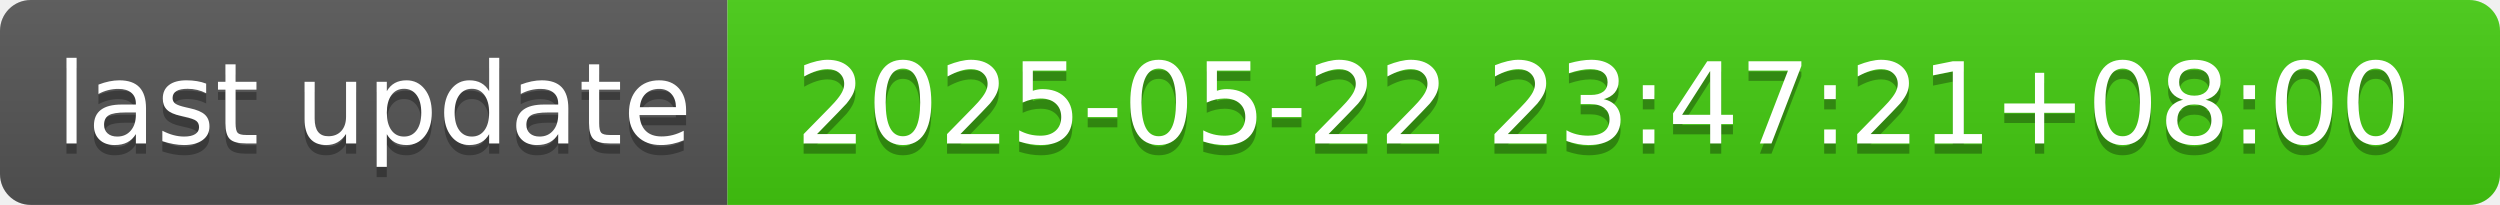
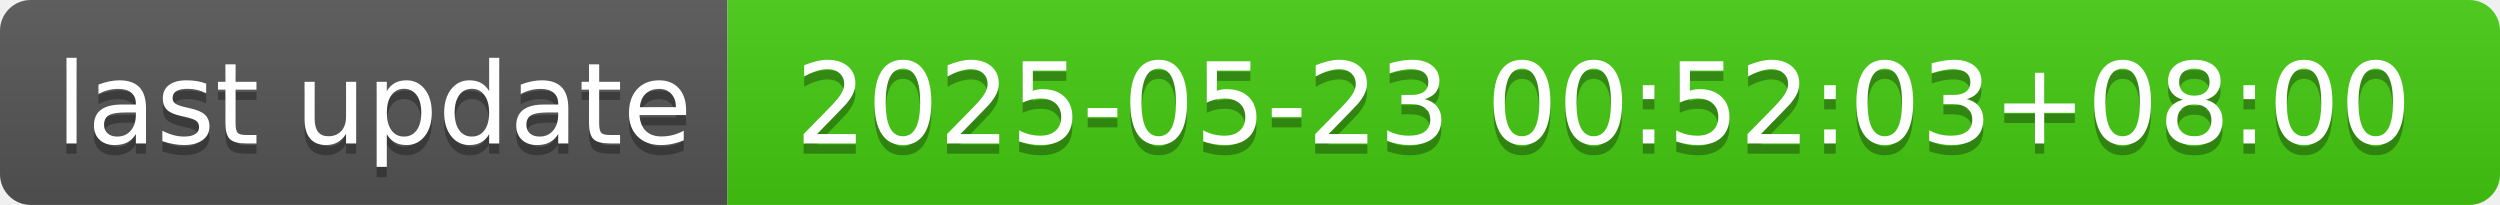
- <svg xmlns="http://www.w3.org/2000/svg" width="244" height="20" role="img" aria-label="last update: 2025-05-22 23:47:21+08:00">
+ <svg xmlns="http://www.w3.org/2000/svg" width="244" height="20" role="img" aria-label="last update: 2025-05-23 00:52:03+08:00">
  <linearGradient id="s" x2="0" y2="100%">
    <stop offset="0" stop-color="#bbb" stop-opacity=".1" />
    <stop offset="1" stop-opacity=".1" />
  </linearGradient>
  <clipPath id="r">
    <rect width="244" height="20" rx="3" fill="#fff" />
  </clipPath>
  <g clip-path="url(#r)">
    <rect width="71" height="20" fill="#555" />
    <rect x="71" width="173" height="20" fill="#4c1" />
    <rect width="244" height="20" fill="url(#s)" />
  </g>
  <g fill="#fff" text-anchor="middle" font-family="Verdana,Geneva,DejaVu Sans,sans-serif" text-rendering="geometricPrecision" font-size="110">
    <text aria-hidden="true" x="365" y="150" fill="#010101" fill-opacity=".3" transform="scale(.1)" textLength="610">last update</text>
    <text x="365" y="140" transform="scale(.1)" fill="#fff" textLength="610">last update</text>
-     <text aria-hidden="true" x="1565" y="150" fill="#010101" fill-opacity=".3" transform="scale(.1)" textLength="1630">2025-05-22 23:47:21+08:00</text>
-     <text x="1565" y="140" transform="scale(.1)" fill="#fff" textLength="1630">2025-05-22 23:47:21+08:00</text>
+     <text aria-hidden="true" x="1565" y="150" fill="#010101" fill-opacity=".3" transform="scale(.1)" textLength="1630">2025-05-23 00:52:03+08:00</text>
+     <text x="1565" y="140" transform="scale(.1)" fill="#fff" textLength="1630">2025-05-23 00:52:03+08:00</text>
  </g>
</svg>
